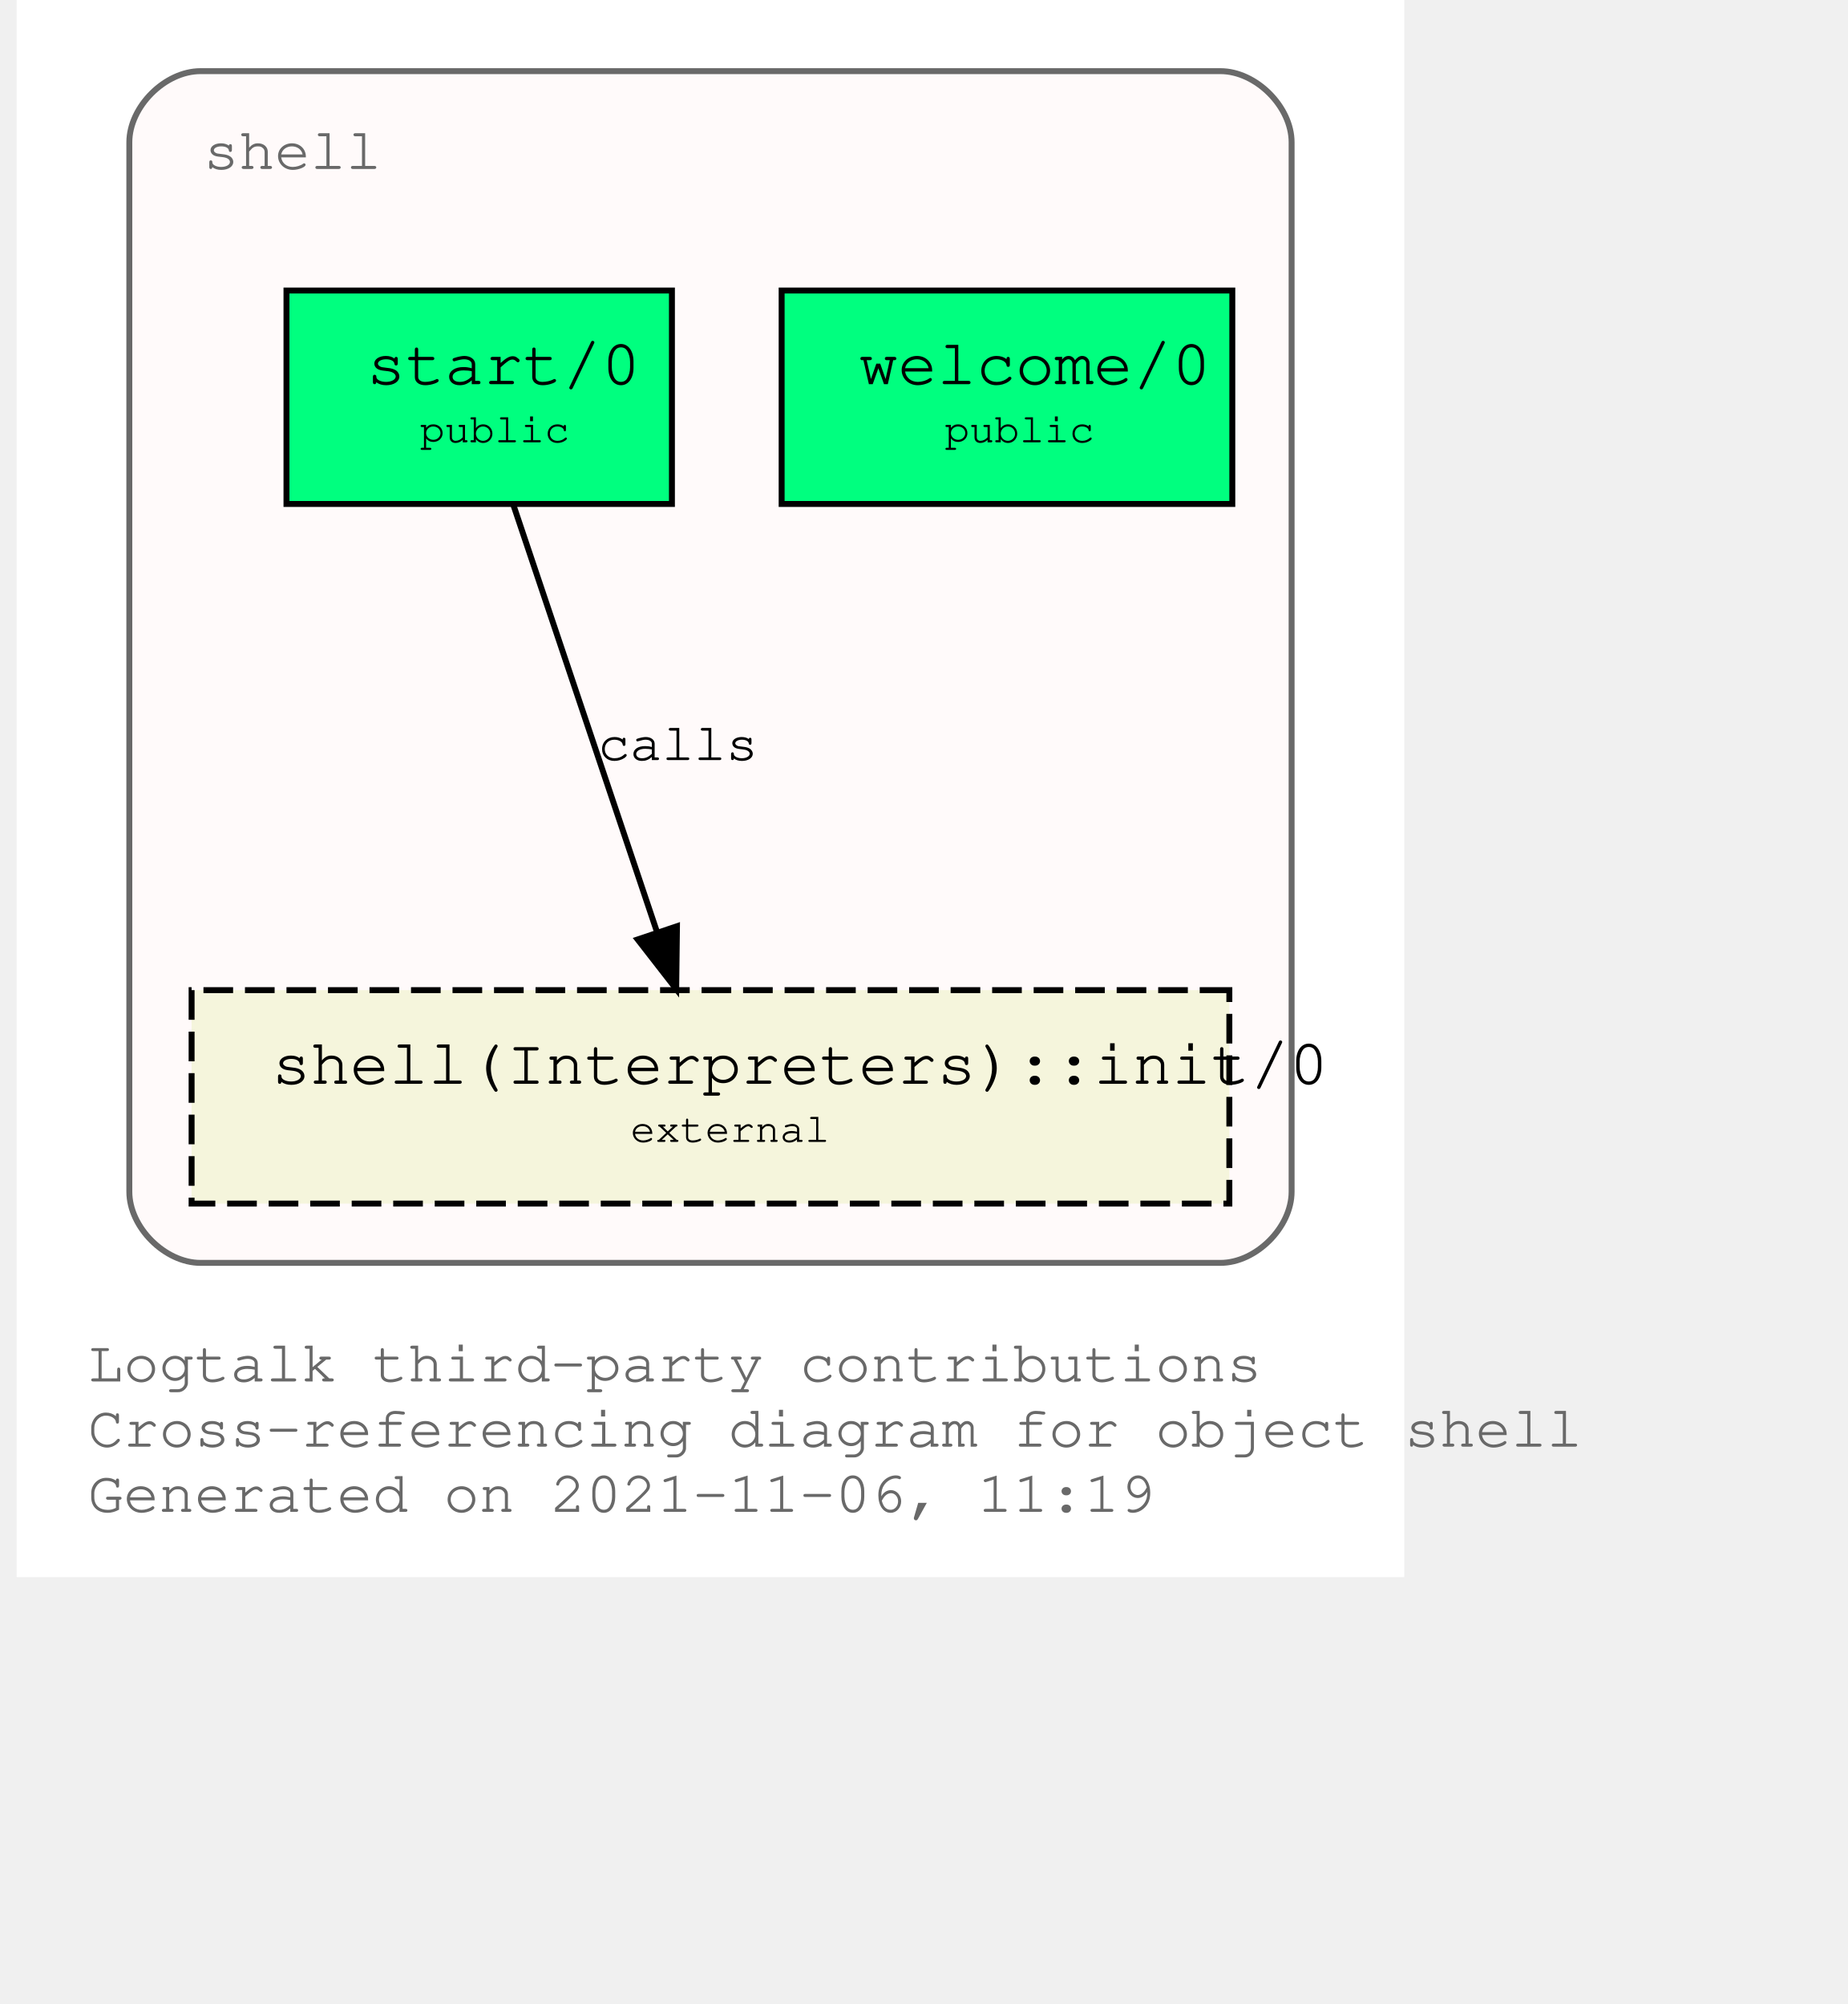
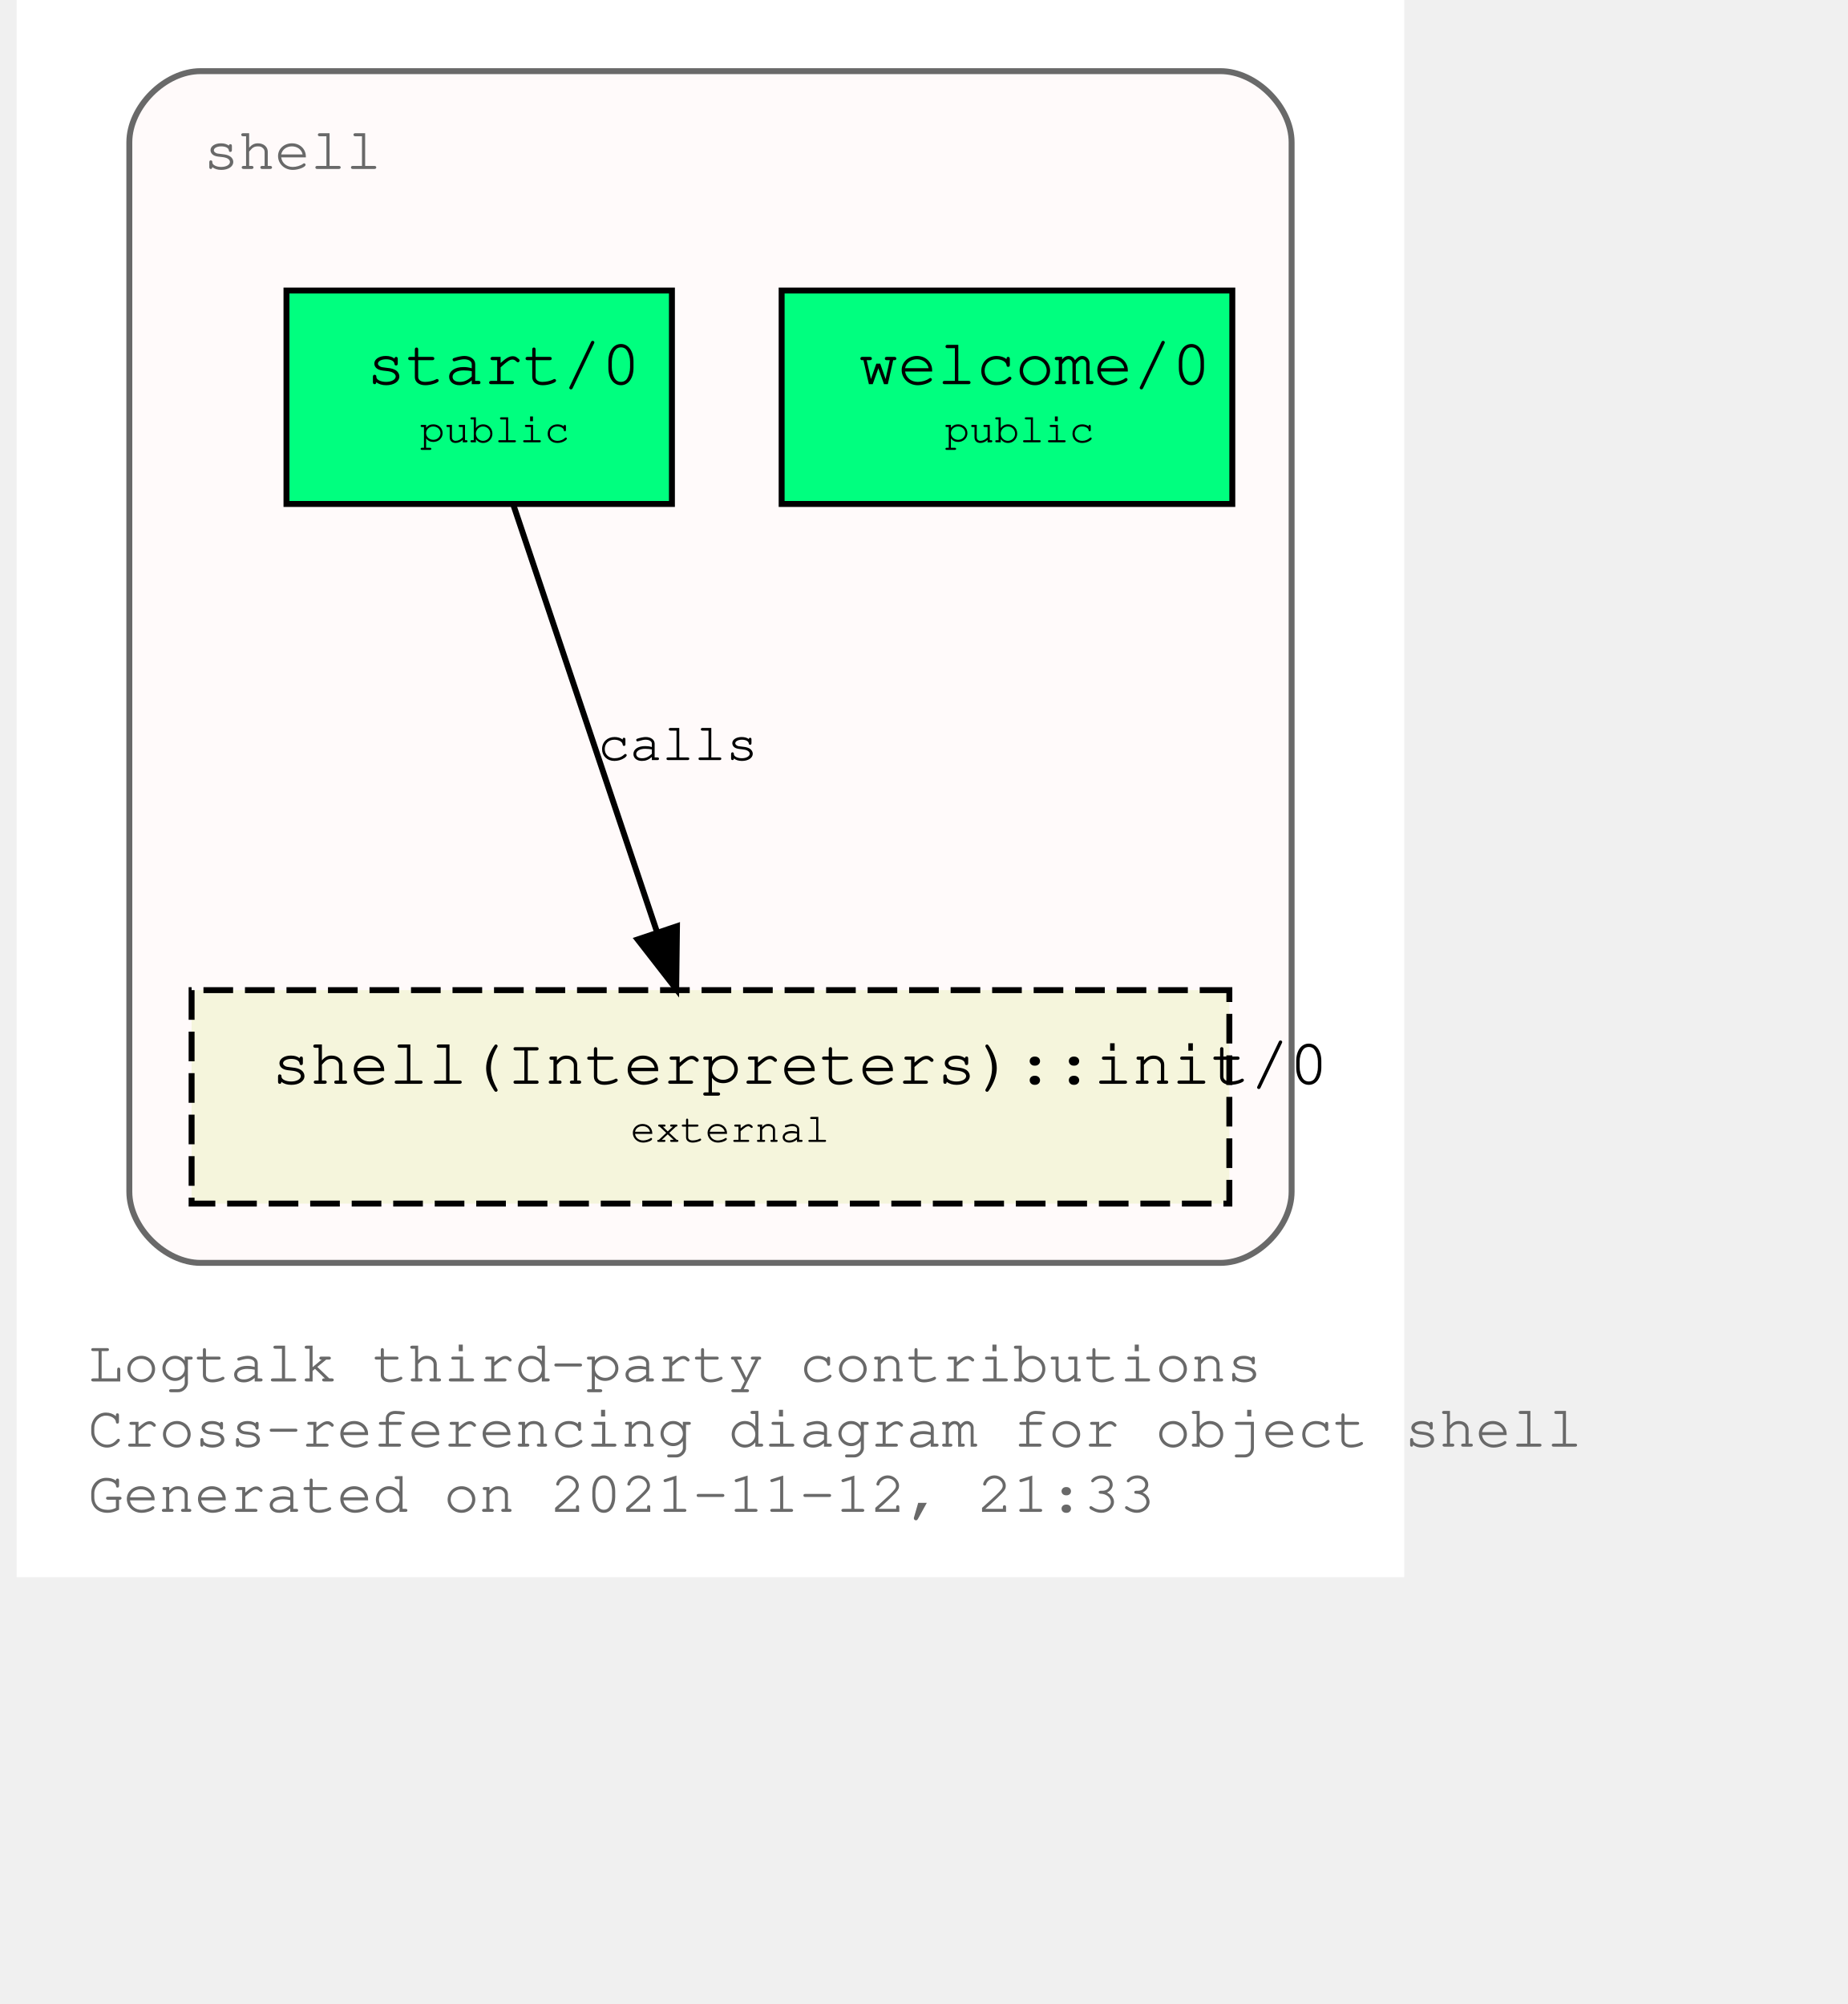
<svg xmlns="http://www.w3.org/2000/svg" xmlns:xlink="http://www.w3.org/1999/xlink" width="378pt" height="410pt" viewBox="72.00 72.00 306.00 338.00">
  <g id="graph0" class="graph" transform="scale(1 1) rotate(0) translate(76 334)">
    <polygon fill="white" stroke="transparent" points="-4,4 -4,-262 230,-262 230,4 -4,4" />
    <text text-anchor="start" x="8" y="-29" font-family="Courier,monospace" font-size="10.00" fill="dimgray">Logtalk third-party contributions</text>
    <text text-anchor="start" x="8" y="-18" font-family="Courier,monospace" font-size="10.00" fill="dimgray">Cross-referencing diagram for object shell</text>
-     <text text-anchor="start" x="8" y="-7" font-family="Courier,monospace" font-size="10.00" fill="dimgray">Generated on 2021-11-06, 11:19</text>
+     <text text-anchor="start" x="8" y="-7" font-family="Courier,monospace" font-size="10.00" fill="dimgray">Generated on 2021-11-12, 21:33</text>
    <g id="clust1" class="cluster">
      <g id="a_clust1">
        <a xlink:title="shell">
          <path fill="snow" stroke="dimgray" d="M27,-49C27,-49 199,-49 199,-49 205,-49 211,-55 211,-61 211,-61 211,-238 211,-238 211,-244 205,-250 199,-250 199,-250 27,-250 27,-250 21,-250 15,-244 15,-238 15,-238 15,-61 15,-61 15,-55 21,-49 27,-49" />
          <g id="a_clust1_0">
-             <a xlink:href="https://github.com/LogtalkDotOrg/logtalk3/tree/a3989fb2f1e2fb4f9cfaf08f25bcd7b146d4b396/contributions/verdi_neruda/shell.lgt" xlink:title="https://github.com/LogtalkDotOrg/logtalk3/tree/a3989fb2f1e2fb4f9cfaf08f25bcd7b146d4b396/contributions/verdi_neruda/shell.lgt">
+             <a xlink:href="https://github.com/LogtalkDotOrg/logtalk3/tree/da1b904fb338cb0213d64d8c5e20b502297dd0fd/contributions/verdi_neruda/shell.lgt" xlink:title="https://github.com/LogtalkDotOrg/logtalk3/tree/da1b904fb338cb0213d64d8c5e20b502297dd0fd/contributions/verdi_neruda/shell.lgt">
              <text text-anchor="start" x="27.5" y="-233.5" font-family="Courier,monospace" font-size="10.00" fill="dimgray">shell</text>
            </a>
          </g>
        </a>
      </g>
    </g>
    <g id="node1" class="node">
      <g id="a_node1">
-         <a xlink:href="https://github.com/LogtalkDotOrg/logtalk3/tree/a3989fb2f1e2fb4f9cfaf08f25bcd7b146d4b396/contributions/verdi_neruda/shell.lgt#L341" xlink:title="https://github.com/LogtalkDotOrg/logtalk3/tree/a3989fb2f1e2fb4f9cfaf08f25bcd7b146d4b396/contributions/verdi_neruda/shell.lgt#L341">
+         <a xlink:href="https://github.com/LogtalkDotOrg/logtalk3/tree/da1b904fb338cb0213d64d8c5e20b502297dd0fd/contributions/verdi_neruda/shell.lgt#L341" xlink:title="https://github.com/LogtalkDotOrg/logtalk3/tree/da1b904fb338cb0213d64d8c5e20b502297dd0fd/contributions/verdi_neruda/shell.lgt#L341">
          <polygon fill="springgreen" stroke="black" points="201,-213 125,-213 125,-177 201,-177 201,-213" />
          <text text-anchor="start" x="133" y="-197.8" font-family="Courier,monospace" font-size="9.00"> </text>
          <text text-anchor="start" x="138" y="-197.2" font-family="Courier,monospace" font-size="11.00">welcome/0</text>
          <text text-anchor="start" x="188" y="-197.8" font-family="Courier,monospace" font-size="9.00"> </text>
          <text text-anchor="start" x="133" y="-186.8" font-family="Courier,monospace" font-size="9.00"> </text>
          <text text-anchor="start" x="152.5" y="-187.4" font-family="Courier,monospace" font-size="7.00">public</text>
          <text text-anchor="start" x="188" y="-186.8" font-family="Courier,monospace" font-size="9.00"> </text>
        </a>
      </g>
    </g>
    <g id="node2" class="node">
      <g id="a_node2">
-         <a xlink:href="https://github.com/LogtalkDotOrg/logtalk3/tree/a3989fb2f1e2fb4f9cfaf08f25bcd7b146d4b396/contributions/verdi_neruda/shell.lgt#L353" xlink:title="https://github.com/LogtalkDotOrg/logtalk3/tree/a3989fb2f1e2fb4f9cfaf08f25bcd7b146d4b396/contributions/verdi_neruda/shell.lgt#L353">
+         <a xlink:href="https://github.com/LogtalkDotOrg/logtalk3/tree/da1b904fb338cb0213d64d8c5e20b502297dd0fd/contributions/verdi_neruda/shell.lgt#L353" xlink:title="https://github.com/LogtalkDotOrg/logtalk3/tree/da1b904fb338cb0213d64d8c5e20b502297dd0fd/contributions/verdi_neruda/shell.lgt#L353">
          <polygon fill="springgreen" stroke="black" points="106.5,-213 41.5,-213 41.5,-177 106.5,-177 106.5,-213" />
          <text text-anchor="start" x="50" y="-197.8" font-family="Courier,monospace" font-size="9.00"> </text>
          <text text-anchor="start" x="55" y="-197.2" font-family="Courier,monospace" font-size="11.00">start/0</text>
          <text text-anchor="start" x="94" y="-197.8" font-family="Courier,monospace" font-size="9.00"> </text>
          <text text-anchor="start" x="50" y="-186.8" font-family="Courier,monospace" font-size="9.00"> </text>
          <text text-anchor="start" x="64" y="-187.4" font-family="Courier,monospace" font-size="7.00">public</text>
          <text text-anchor="start" x="94" y="-186.8" font-family="Courier,monospace" font-size="9.00"> </text>
        </a>
      </g>
    </g>
    <g id="node3" class="node">
      <g id="a_node3">
        <a xlink:href="https://logtalk.org/library/shell_1.html#init/0" xlink:title="https://logtalk.org/library/shell_1.html#init/0">
          <polygon fill="beige" stroke="black" stroke-dasharray="5,2" points="200.5,-95 25.5,-95 25.5,-59 200.5,-59 200.5,-95" />
          <text text-anchor="start" x="34" y="-79.8" font-family="Courier,monospace" font-size="9.00"> </text>
          <text text-anchor="start" x="39" y="-79.2" font-family="Courier,monospace" font-size="11.00">shell(Interpreters)::init/0</text>
          <text text-anchor="start" x="188" y="-79.8" font-family="Courier,monospace" font-size="9.00"> </text>
          <text text-anchor="start" x="34" y="-68.8" font-family="Courier,monospace" font-size="9.00"> </text>
          <text text-anchor="start" x="99.5" y="-69.4" font-family="Courier,monospace" font-size="7.00">external</text>
          <text text-anchor="start" x="188" y="-68.8" font-family="Courier,monospace" font-size="9.00"> </text>
        </a>
      </g>
    </g>
    <g id="edge1" class="edge">
      <g id="a_edge1">
-         <a xlink:href="https://github.com/LogtalkDotOrg/logtalk3/tree/a3989fb2f1e2fb4f9cfaf08f25bcd7b146d4b396/contributions/verdi_neruda/shell.lgt#L355" xlink:title="calls">
+         <a xlink:href="https://github.com/LogtalkDotOrg/logtalk3/tree/da1b904fb338cb0213d64d8c5e20b502297dd0fd/contributions/verdi_neruda/shell.lgt#L355" xlink:title="calls">
          <path fill="none" stroke="black" d="M79.75,-176.88C86.15,-157.86 96.56,-126.91 104.02,-104.7" />
          <polygon fill="black" stroke="black" points="107.35,-105.78 107.22,-95.19 100.72,-103.55 107.35,-105.78" />
        </a>
      </g>
      <g id="a_edge1-label">
-         <a xlink:href="https://github.com/LogtalkDotOrg/logtalk3/tree/a3989fb2f1e2fb4f9cfaf08f25bcd7b146d4b396/contributions/verdi_neruda/shell.lgt#L355" xlink:title="https://github.com/LogtalkDotOrg/logtalk3/tree/a3989fb2f1e2fb4f9cfaf08f25bcd7b146d4b396/contributions/verdi_neruda/shell.lgt#L355">
+         <a xlink:href="https://github.com/LogtalkDotOrg/logtalk3/tree/da1b904fb338cb0213d64d8c5e20b502297dd0fd/contributions/verdi_neruda/shell.lgt#L355" xlink:title="https://github.com/LogtalkDotOrg/logtalk3/tree/da1b904fb338cb0213d64d8c5e20b502297dd0fd/contributions/verdi_neruda/shell.lgt#L355">
          <text text-anchor="start" x="94" y="-133.8" font-family="Courier,monospace" font-size="9.00">calls</text>
        </a>
      </g>
    </g>
  </g>
</svg>
